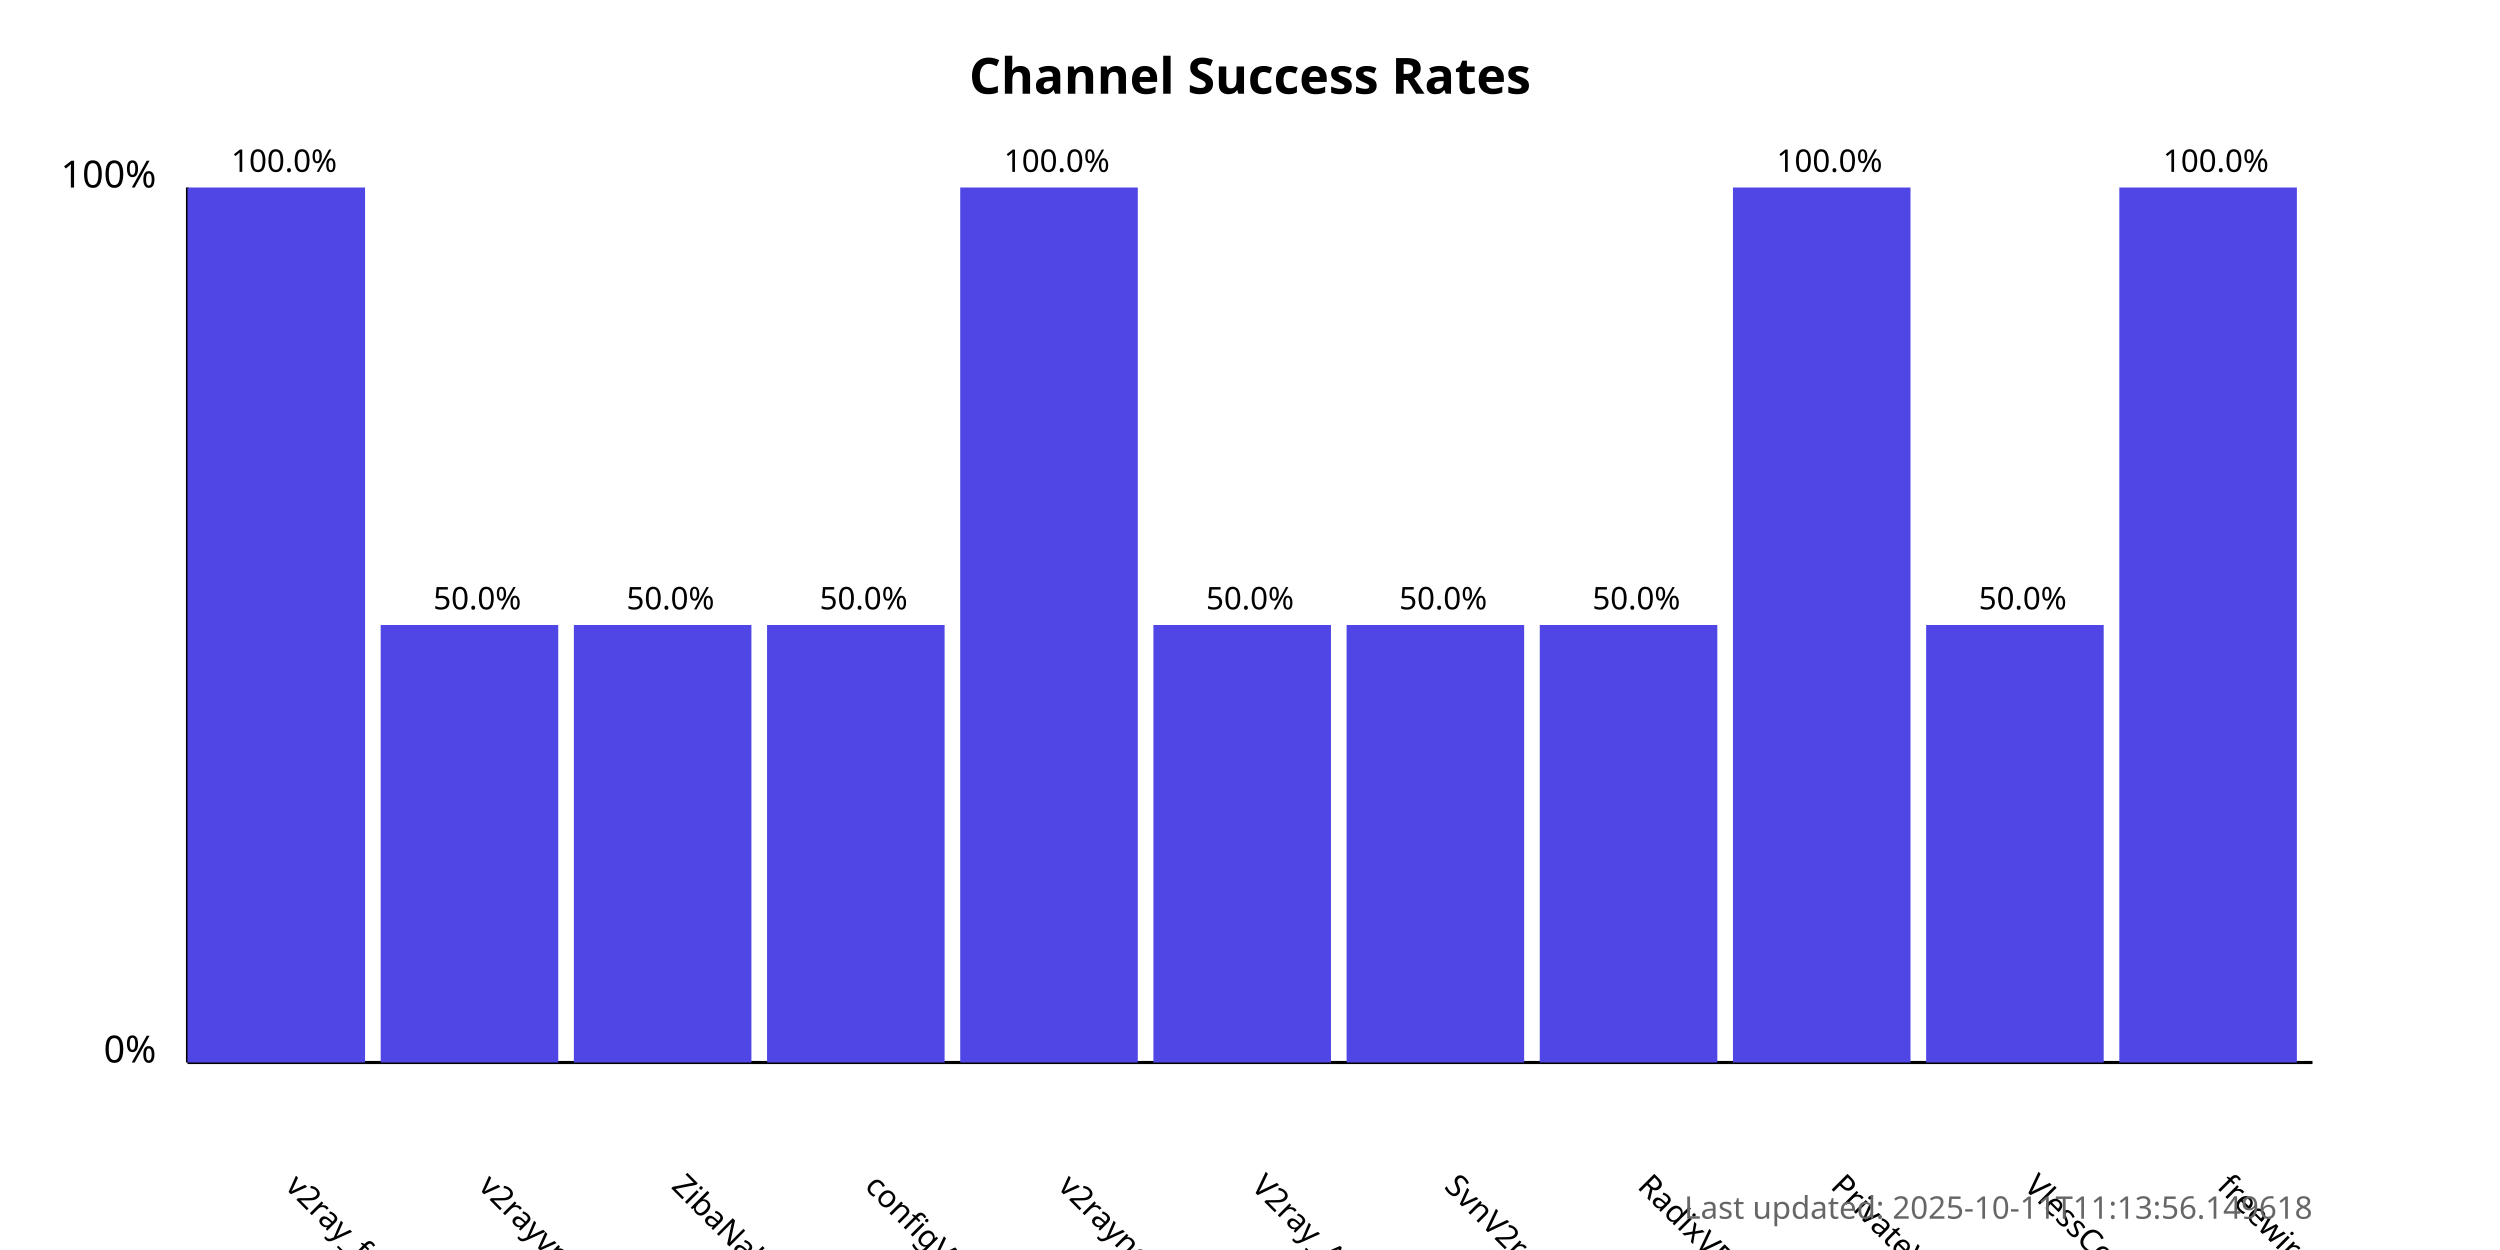
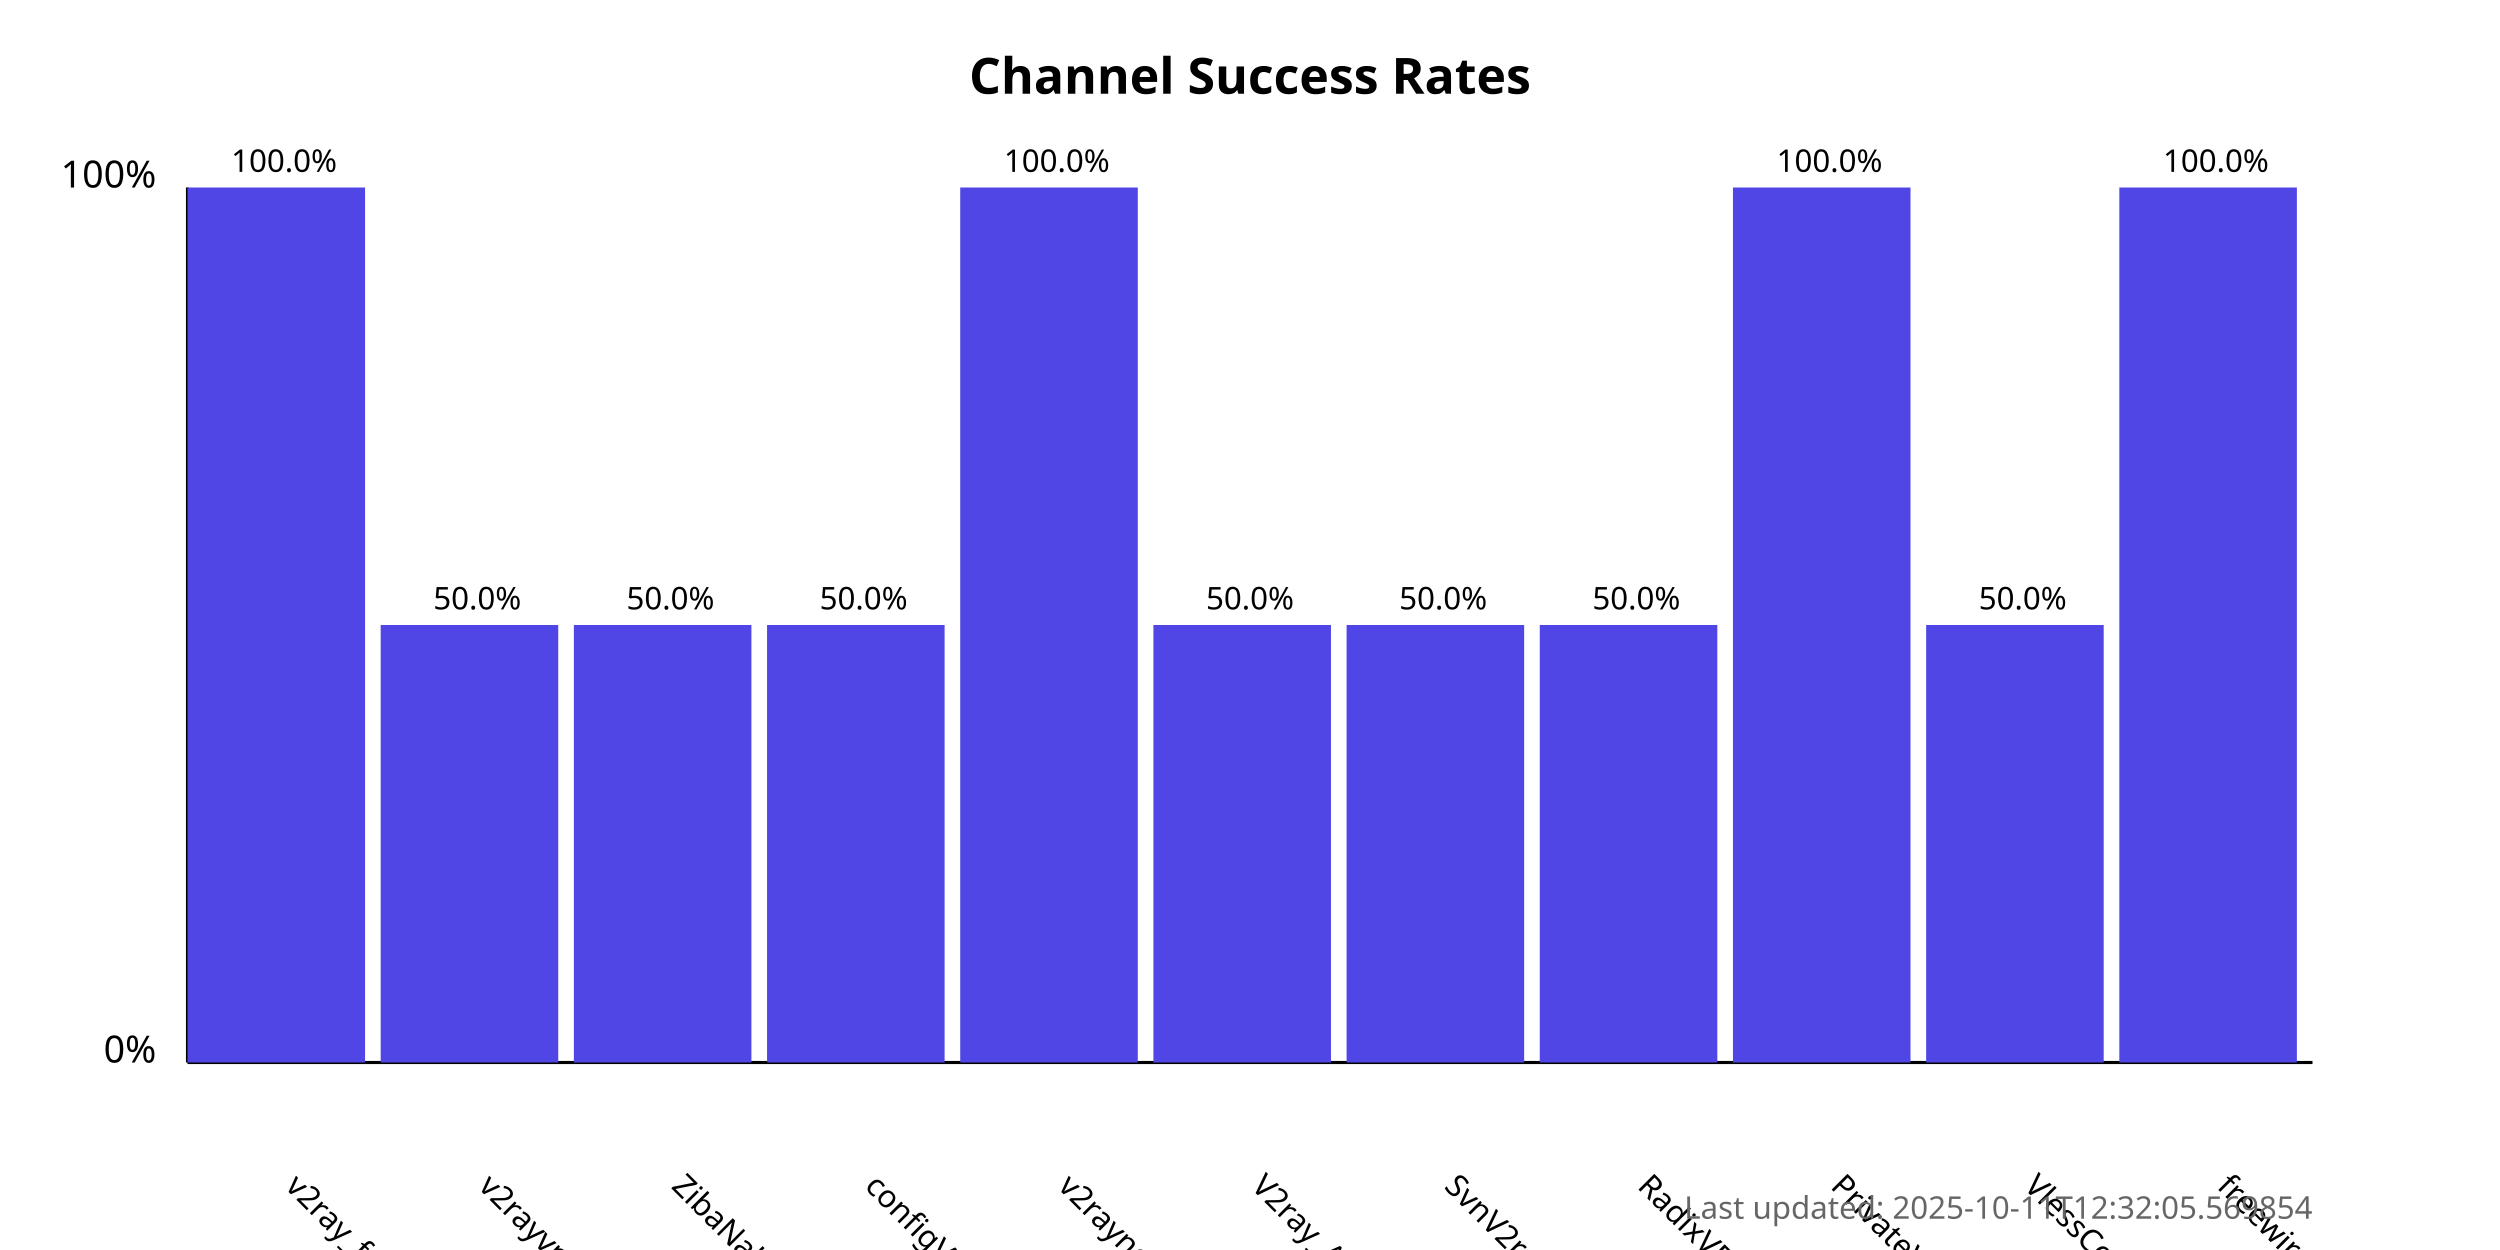
<svg xmlns="http://www.w3.org/2000/svg" width="800" height="400">
  <style>
            .chart-title { font: bold 16px sans-serif; }
            .axis-label { font: 12px sans-serif; }
            .tick-label { font: 10px sans-serif; }
            .bar { fill: #4f46e5; }
            .bar:hover { fill: #6366f1; }
            .timestamp { font: 10px sans-serif; fill: #666; }
        </style>
  <text x="400.0" y="30" text-anchor="middle" class="chart-title">
            Channel Success Rates
        </text>
  <line x1="60" y1="340" x2="60" y2="60" stroke="black" stroke-width="1" />
  <line x1="60" y1="340" x2="740" y2="340" stroke="black" stroke-width="1" />
  <text x="50" y="340" text-anchor="end" class="axis-label">0%</text>
  <text x="50" y="60" text-anchor="end" class="axis-label">100%</text>
  <g>
    <rect x="60" y="60.0" width="56.818" height="280.0" class="bar" />
    <text x="90.909" y="380" transform="rotate(45, 90.90909, 380)" text-anchor="start" class="tick-label">
                v2ray_free_conf
            </text>
    <text x="90.909" y="55.0" text-anchor="middle" class="tick-label">
                100.0%
            </text>
  </g>
  <g>
    <rect x="121.818" y="200.0" width="56.818" height="140.0" class="bar" />
    <text x="152.727" y="380" transform="rotate(45, 152.7273, 380)" text-anchor="start" class="tick-label">
                v2rayvpno
            </text>
    <text x="152.727" y="195.0" text-anchor="middle" class="tick-label">
                50.0%
            </text>
  </g>
  <g>
    <rect x="183.636" y="200.0" width="56.818" height="140.0" class="bar" />
    <text x="214.545" y="380" transform="rotate(45, 214.5455, 380)" text-anchor="start" class="tick-label">
                ZibaNabz
            </text>
    <text x="214.545" y="195.0" text-anchor="middle" class="tick-label">
                50.0%
            </text>
  </g>
  <g>
    <rect x="245.455" y="200.0" width="56.818" height="140.0" class="bar" />
    <text x="276.364" y="380" transform="rotate(45, 276.3636, 380)" text-anchor="start" class="tick-label">
                configV2rayForFree
            </text>
    <text x="276.364" y="195.0" text-anchor="middle" class="tick-label">
                50.0%
            </text>
  </g>
  <g>
    <rect x="307.273" y="60.0" width="56.818" height="280.0" class="bar" />
    <text x="338.182" y="380" transform="rotate(45, 338.1818, 380)" text-anchor="start" class="tick-label">
                v2rayngvpn
            </text>
    <text x="338.182" y="55.0" text-anchor="middle" class="tick-label">
                100.0%
            </text>
  </g>
  <g>
    <rect x="369.091" y="200.0" width="56.818" height="140.0" class="bar" />
    <text x="400.0" y="380" transform="rotate(45, 400.0, 380)" text-anchor="start" class="tick-label">
                V2ray_Alpha
            </text>
    <text x="400.0" y="195.0" text-anchor="middle" class="tick-label">
                50.0%
            </text>
  </g>
  <g>
    <rect x="430.909" y="200.0" width="56.818" height="140.0" class="bar" />
    <text x="461.818" y="380" transform="rotate(45, 461.8182, 380)" text-anchor="start" class="tick-label">
                SvnV2ray
            </text>
    <text x="461.818" y="195.0" text-anchor="middle" class="tick-label">
                50.0%
            </text>
  </g>
  <g>
    <rect x="492.727" y="200.0" width="56.818" height="140.0" class="bar" />
    <text x="523.636" y="380" transform="rotate(45, 523.6364, 380)" text-anchor="start" class="tick-label">
                RadixVPN
            </text>
    <text x="523.636" y="195.0" text-anchor="middle" class="tick-label">
                50.0%
            </text>
  </g>
  <g>
    <rect x="554.545" y="60.0" width="56.818" height="280.0" class="bar" />
    <text x="585.455" y="380" transform="rotate(45, 585.4545, 380)" text-anchor="start" class="tick-label">
                PrivateVPNs
            </text>
    <text x="585.455" y="55.0" text-anchor="middle" class="tick-label">
                100.0%
            </text>
  </g>
  <g>
    <rect x="616.364" y="200.0" width="56.818" height="140.0" class="bar" />
    <text x="647.273" y="380" transform="rotate(45, 647.2727, 380)" text-anchor="start" class="tick-label">
                VlessConfig
            </text>
    <text x="647.273" y="195.0" text-anchor="middle" class="tick-label">
                50.0%
            </text>
  </g>
  <g>
    <rect x="678.182" y="60.0" width="56.818" height="280.0" class="bar" />
    <text x="709.091" y="380" transform="rotate(45, 709.0909, 380)" text-anchor="start" class="tick-label">
                freewireguard
            </text>
    <text x="709.091" y="55.0" text-anchor="middle" class="tick-label">
                100.0%
            </text>
  </g>
  <text x="740" y="390" text-anchor="end" class="timestamp">
-             Last updated: 2025-10-11T11:13:56.149618
+             Last updated: 2025-10-11T12:32:05.569854
        </text>
</svg>
